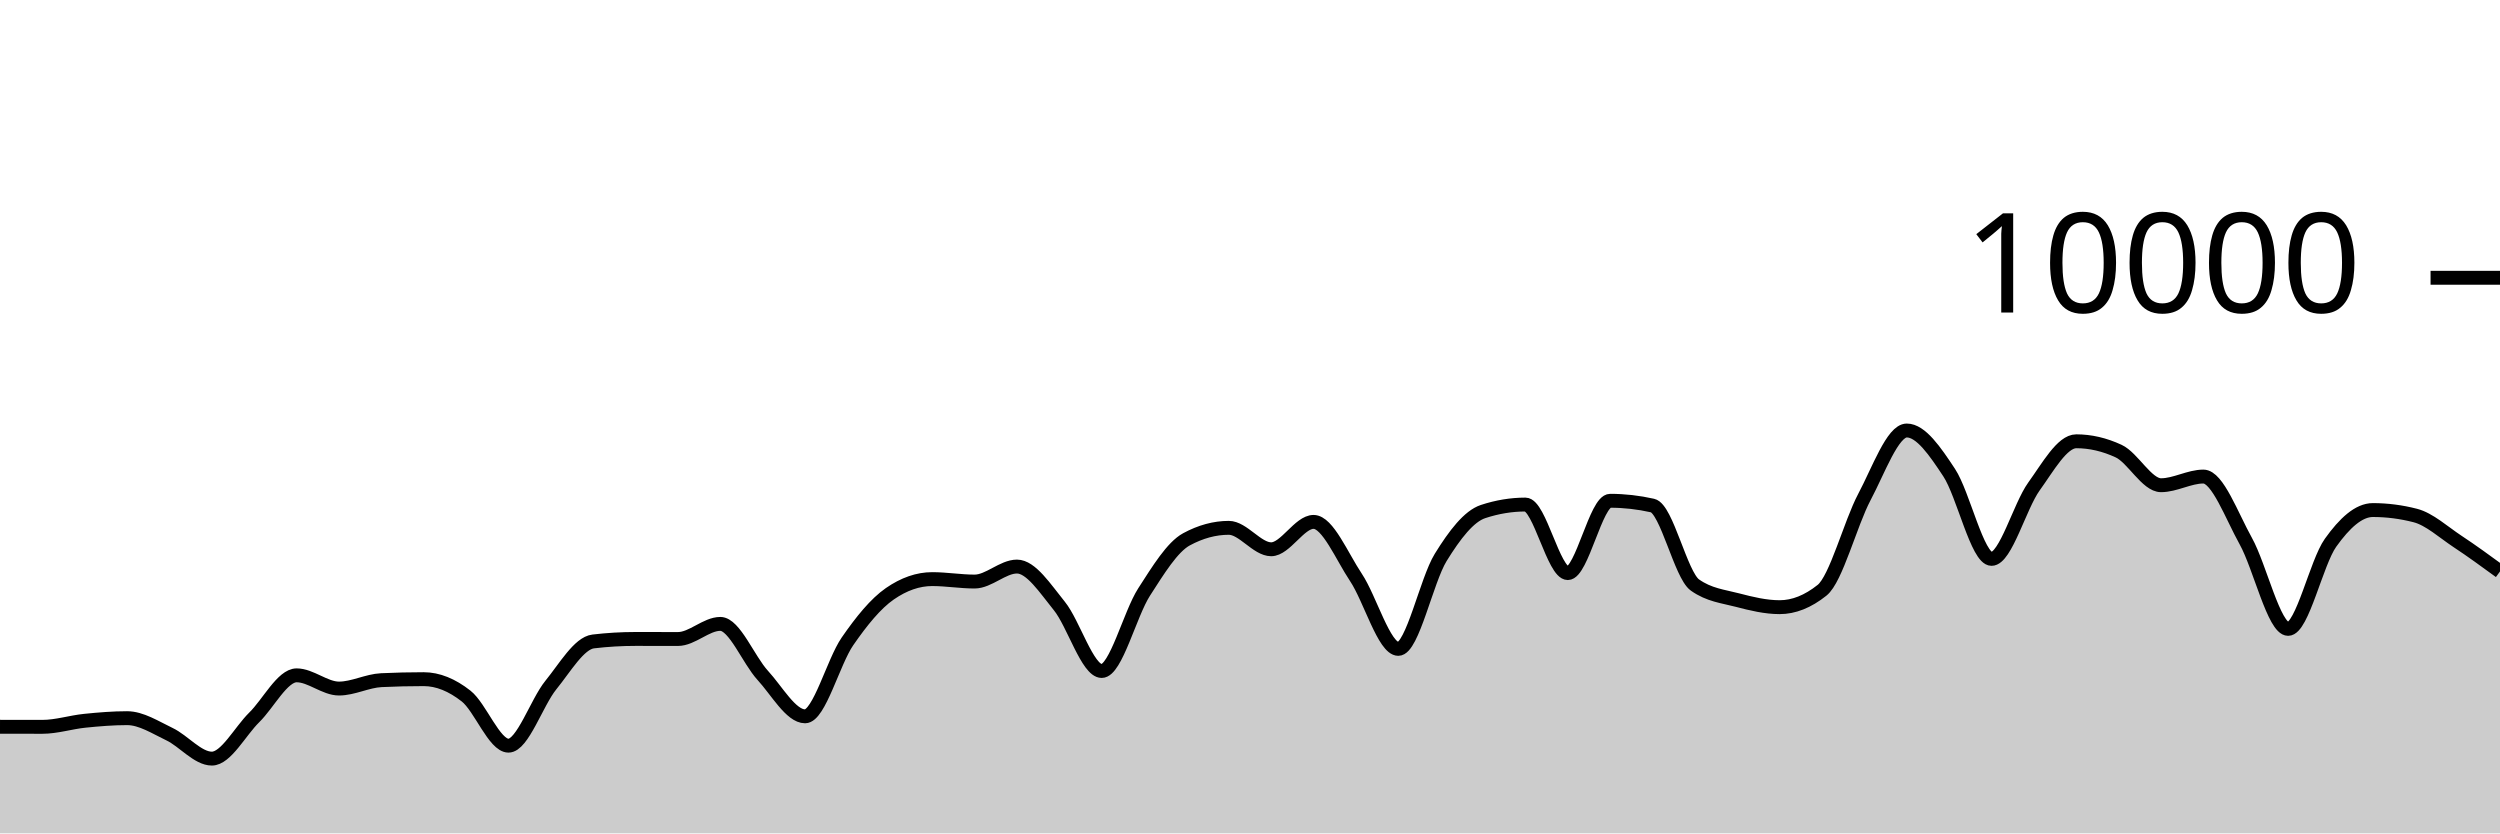
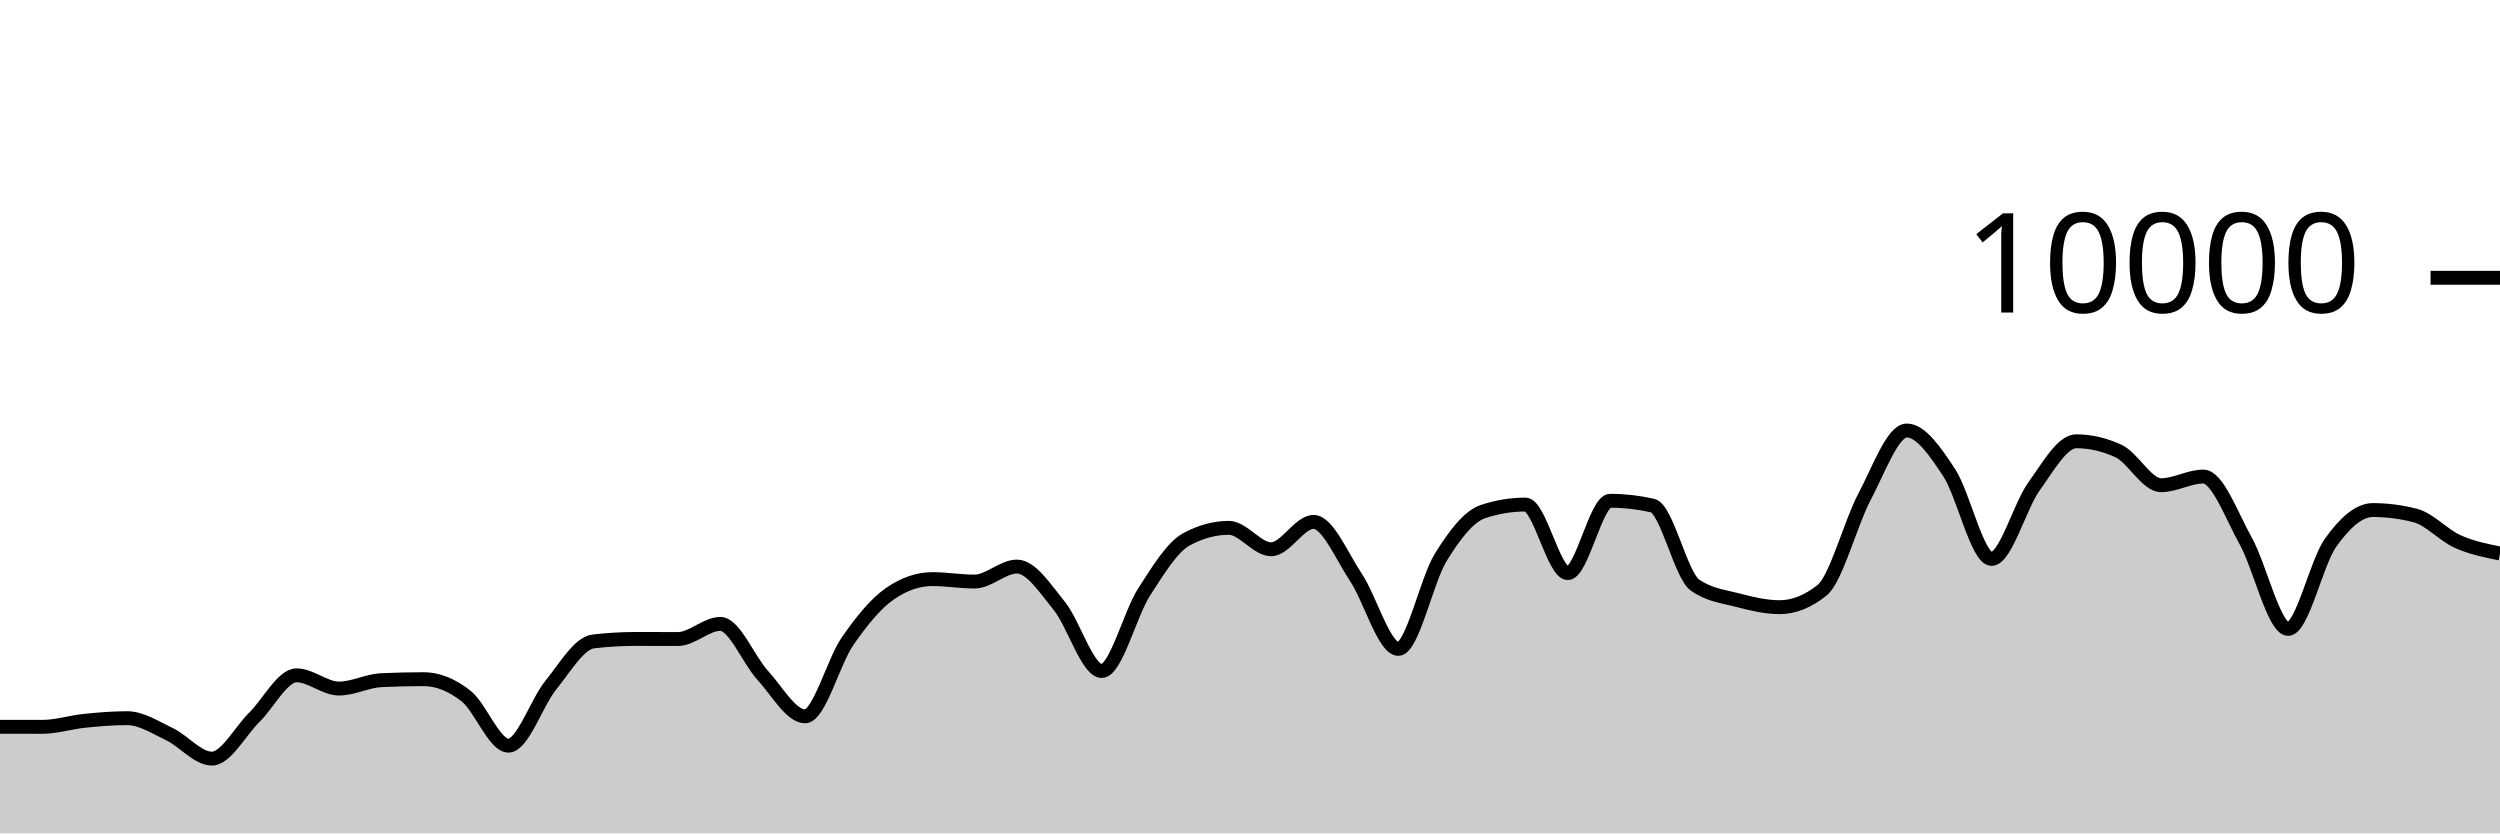
<svg xmlns="http://www.w3.org/2000/svg" viewBox="0 0 180 60">
  <g transform="translate(0,20)">
-     <path class="area" fill="rgba(0, 0, 0, 0.2)" d="M0,32.328C1.017,32.33,2.034,32.332,3.051,32.332C4.068,32.332,5.085,32,6.102,31.896C7.119,31.792,8.136,31.708,9.153,31.708C10.169,31.708,11.186,32.375,12.203,32.86C13.22,33.345,14.237,34.62,15.254,34.62C16.271,34.62,17.288,32.651,18.305,31.652C19.322,30.653,20.339,28.624,21.356,28.624C22.373,28.624,23.39,29.576,24.407,29.576C25.424,29.576,26.441,29.02,27.458,28.972C28.475,28.924,29.492,28.9,30.508,28.9C31.525,28.9,32.542,29.318,33.559,30.116C34.576,30.914,35.593,33.688,36.61,33.688C37.627,33.688,38.644,30.575,39.661,29.324C40.678,28.073,41.695,26.304,42.712,26.184C43.729,26.064,44.746,26.004,45.763,26.004C46.78,26.004,47.797,26.008,48.814,26.008C49.831,26.008,50.847,24.92,51.864,24.92C52.881,24.92,53.898,27.515,54.915,28.624C55.932,29.733,56.949,31.576,57.966,31.576C58.983,31.576,60,27.651,61.017,26.18C62.034,24.709,63.051,23.456,64.068,22.752C65.085,22.048,66.102,21.696,67.119,21.696C68.136,21.696,69.153,21.872,70.169,21.872C71.186,21.872,72.203,20.792,73.22,20.792C74.237,20.792,75.254,22.375,76.271,23.628C77.288,24.881,78.305,28.312,79.322,28.312C80.339,28.312,81.356,24.208,82.373,22.628C83.39,21.048,84.407,19.384,85.424,18.832C86.441,18.28,87.458,18.004,88.475,18.004C89.492,18.004,90.508,19.548,91.525,19.548C92.542,19.548,93.559,17.576,94.576,17.576C95.593,17.576,96.61,20.048,97.627,21.572C98.644,23.096,99.661,26.72,100.678,26.72C101.695,26.72,102.712,21.784,103.729,20.136C104.746,18.488,105.763,17.168,106.78,16.832C107.797,16.496,108.814,16.328,109.831,16.328C110.847,16.328,111.864,21.264,112.881,21.264C113.898,21.264,114.915,16.056,115.932,16.056C116.949,16.056,117.966,16.171,118.983,16.4C120,16.629,121.017,21.397,122.034,22.12C123.051,22.843,124.068,22.938,125.085,23.204C126.102,23.47,127.119,23.716,128.136,23.716C129.153,23.716,130.169,23.311,131.186,22.5C132.203,21.689,133.22,17.701,134.237,15.784C135.254,13.867,136.271,10.996,137.288,10.996C138.305,10.996,139.322,12.487,140.339,14.028C141.356,15.569,142.373,20.24,143.39,20.24C144.407,20.24,145.424,16.443,146.441,15.032C147.458,13.621,148.475,11.772,149.492,11.772C150.508,11.772,151.525,12.008,152.542,12.48C153.559,12.952,154.576,14.936,155.593,14.936C156.61,14.936,157.627,14.312,158.644,14.312C159.661,14.312,160.678,17.128,161.695,18.956C162.712,20.784,163.729,25.28,164.746,25.28C165.763,25.28,166.78,20.506,167.797,19.08C168.814,17.654,169.831,16.724,170.847,16.724C171.864,16.724,172.881,16.855,173.898,17.116C174.915,17.377,175.932,18.317,176.949,18.988C177.966,19.659,178.983,20.402,180,21.144L180,40C178.983,40,177.966,40,176.949,40C175.932,40,174.915,40,173.898,40C172.881,40,171.864,40,170.847,40C169.831,40,168.814,40,167.797,40C166.78,40,165.763,40,164.746,40C163.729,40,162.712,40,161.695,40C160.678,40,159.661,40,158.644,40C157.627,40,156.61,40,155.593,40C154.576,40,153.559,40,152.542,40C151.525,40,150.508,40,149.492,40C148.475,40,147.458,40,146.441,40C145.424,40,144.407,40,143.39,40C142.373,40,141.356,40,140.339,40C139.322,40,138.305,40,137.288,40C136.271,40,135.254,40,134.237,40C133.22,40,132.203,40,131.186,40C130.169,40,129.153,40,128.136,40C127.119,40,126.102,40,125.085,40C124.068,40,123.051,40,122.034,40C121.017,40,120,40,118.983,40C117.966,40,116.949,40,115.932,40C114.915,40,113.898,40,112.881,40C111.864,40,110.847,40,109.831,40C108.814,40,107.797,40,106.78,40C105.763,40,104.746,40,103.729,40C102.712,40,101.695,40,100.678,40C99.661,40,98.644,40,97.627,40C96.61,40,95.593,40,94.576,40C93.559,40,92.542,40,91.525,40C90.508,40,89.492,40,88.475,40C87.458,40,86.441,40,85.424,40C84.407,40,83.39,40,82.373,40C81.356,40,80.339,40,79.322,40C78.305,40,77.288,40,76.271,40C75.254,40,74.237,40,73.22,40C72.203,40,71.186,40,70.169,40C69.153,40,68.136,40,67.119,40C66.102,40,65.085,40,64.068,40C63.051,40,62.034,40,61.017,40C60,40,58.983,40,57.966,40C56.949,40,55.932,40,54.915,40C53.898,40,52.881,40,51.864,40C50.847,40,49.831,40,48.814,40C47.797,40,46.78,40,45.763,40C44.746,40,43.729,40,42.712,40C41.695,40,40.678,40,39.661,40C38.644,40,37.627,40,36.61,40C35.593,40,34.576,40,33.559,40C32.542,40,31.525,40,30.508,40C29.492,40,28.475,40,27.458,40C26.441,40,25.424,40,24.407,40C23.39,40,22.373,40,21.356,40C20.339,40,19.322,40,18.305,40C17.288,40,16.271,40,15.254,40C14.237,40,13.22,40,12.203,40C11.186,40,10.169,40,9.153,40C8.136,40,7.119,40,6.102,40C5.085,40,4.068,40,3.051,40C2.034,40,1.017,40,0,40Z" />
-     <path class="line" stroke="black" fill="none" d="M0,32.328C1.017,32.33,2.034,32.332,3.051,32.332C4.068,32.332,5.085,32,6.102,31.896C7.119,31.792,8.136,31.708,9.153,31.708C10.169,31.708,11.186,32.375,12.203,32.86C13.22,33.345,14.237,34.62,15.254,34.62C16.271,34.62,17.288,32.651,18.305,31.652C19.322,30.653,20.339,28.624,21.356,28.624C22.373,28.624,23.39,29.576,24.407,29.576C25.424,29.576,26.441,29.02,27.458,28.972C28.475,28.924,29.492,28.9,30.508,28.9C31.525,28.9,32.542,29.318,33.559,30.116C34.576,30.914,35.593,33.688,36.61,33.688C37.627,33.688,38.644,30.575,39.661,29.324C40.678,28.073,41.695,26.304,42.712,26.184C43.729,26.064,44.746,26.004,45.763,26.004C46.78,26.004,47.797,26.008,48.814,26.008C49.831,26.008,50.847,24.92,51.864,24.92C52.881,24.92,53.898,27.515,54.915,28.624C55.932,29.733,56.949,31.576,57.966,31.576C58.983,31.576,60,27.651,61.017,26.18C62.034,24.709,63.051,23.456,64.068,22.752C65.085,22.048,66.102,21.696,67.119,21.696C68.136,21.696,69.153,21.872,70.169,21.872C71.186,21.872,72.203,20.792,73.22,20.792C74.237,20.792,75.254,22.375,76.271,23.628C77.288,24.881,78.305,28.312,79.322,28.312C80.339,28.312,81.356,24.208,82.373,22.628C83.39,21.048,84.407,19.384,85.424,18.832C86.441,18.28,87.458,18.004,88.475,18.004C89.492,18.004,90.508,19.548,91.525,19.548C92.542,19.548,93.559,17.576,94.576,17.576C95.593,17.576,96.61,20.048,97.627,21.572C98.644,23.096,99.661,26.72,100.678,26.72C101.695,26.72,102.712,21.784,103.729,20.136C104.746,18.488,105.763,17.168,106.78,16.832C107.797,16.496,108.814,16.328,109.831,16.328C110.847,16.328,111.864,21.264,112.881,21.264C113.898,21.264,114.915,16.056,115.932,16.056C116.949,16.056,117.966,16.171,118.983,16.4C120,16.629,121.017,21.397,122.034,22.12C123.051,22.843,124.068,22.938,125.085,23.204C126.102,23.47,127.119,23.716,128.136,23.716C129.153,23.716,130.169,23.311,131.186,22.5C132.203,21.689,133.22,17.701,134.237,15.784C135.254,13.867,136.271,10.996,137.288,10.996C138.305,10.996,139.322,12.487,140.339,14.028C141.356,15.569,142.373,20.24,143.39,20.24C144.407,20.24,145.424,16.443,146.441,15.032C147.458,13.621,148.475,11.772,149.492,11.772C150.508,11.772,151.525,12.008,152.542,12.48C153.559,12.952,154.576,14.936,155.593,14.936C156.61,14.936,157.627,14.312,158.644,14.312C159.661,14.312,160.678,17.128,161.695,18.956C162.712,20.784,163.729,25.28,164.746,25.28C165.763,25.28,166.78,20.506,167.797,19.08C168.814,17.654,169.831,16.724,170.847,16.724C171.864,16.724,172.881,16.855,173.898,17.116C174.915,17.377,175.932,18.317,176.949,18.988C177.966,19.659,178.983,20.402,180,21.144" />
+     <path class="area" fill="rgba(0, 0, 0, 0.2)" d="M0,32.328C1.017,32.33,2.034,32.332,3.051,32.332C4.068,32.332,5.085,32,6.102,31.896C7.119,31.792,8.136,31.708,9.153,31.708C10.169,31.708,11.186,32.375,12.203,32.86C13.22,33.345,14.237,34.62,15.254,34.62C16.271,34.62,17.288,32.651,18.305,31.652C19.322,30.653,20.339,28.624,21.356,28.624C22.373,28.624,23.39,29.576,24.407,29.576C25.424,29.576,26.441,29.02,27.458,28.972C28.475,28.924,29.492,28.9,30.508,28.9C31.525,28.9,32.542,29.318,33.559,30.116C34.576,30.914,35.593,33.688,36.61,33.688C37.627,33.688,38.644,30.575,39.661,29.324C40.678,28.073,41.695,26.304,42.712,26.184C43.729,26.064,44.746,26.004,45.763,26.004C46.78,26.004,47.797,26.008,48.814,26.008C49.831,26.008,50.847,24.92,51.864,24.92C52.881,24.92,53.898,27.515,54.915,28.624C55.932,29.733,56.949,31.576,57.966,31.576C58.983,31.576,60,27.651,61.017,26.18C62.034,24.709,63.051,23.456,64.068,22.752C65.085,22.048,66.102,21.696,67.119,21.696C68.136,21.696,69.153,21.872,70.169,21.872C71.186,21.872,72.203,20.792,73.22,20.792C74.237,20.792,75.254,22.375,76.271,23.628C77.288,24.881,78.305,28.312,79.322,28.312C80.339,28.312,81.356,24.208,82.373,22.628C83.39,21.048,84.407,19.384,85.424,18.832C86.441,18.28,87.458,18.004,88.475,18.004C89.492,18.004,90.508,19.548,91.525,19.548C92.542,19.548,93.559,17.576,94.576,17.576C95.593,17.576,96.61,20.048,97.627,21.572C98.644,23.096,99.661,26.72,100.678,26.72C101.695,26.72,102.712,21.784,103.729,20.136C104.746,18.488,105.763,17.168,106.78,16.832C107.797,16.496,108.814,16.328,109.831,16.328C110.847,16.328,111.864,21.264,112.881,21.264C113.898,21.264,114.915,16.056,115.932,16.056C116.949,16.056,117.966,16.171,118.983,16.4C120,16.629,121.017,21.397,122.034,22.12C123.051,22.843,124.068,22.938,125.085,23.204C126.102,23.47,127.119,23.716,128.136,23.716C129.153,23.716,130.169,23.311,131.186,22.5C132.203,21.689,133.22,17.701,134.237,15.784C135.254,13.867,136.271,10.996,137.288,10.996C138.305,10.996,139.322,12.487,140.339,14.028C141.356,15.569,142.373,20.24,143.39,20.24C144.407,20.24,145.424,16.443,146.441,15.032C147.458,13.621,148.475,11.772,149.492,11.772C150.508,11.772,151.525,12.008,152.542,12.48C153.559,12.952,154.576,14.936,155.593,14.936C156.61,14.936,157.627,14.312,158.644,14.312C159.661,14.312,160.678,17.128,161.695,18.956C162.712,20.784,163.729,25.28,164.746,25.28C165.763,25.28,166.78,20.506,167.797,19.08C168.814,17.654,169.831,16.724,170.847,16.724C171.864,16.724,172.881,16.855,173.898,17.116C174.915,17.377,175.932,18.532,176.949,18.988C177.966,19.444,178.983,19.648,180,19.852L180,40C178.983,40,177.966,40,176.949,40C175.932,40,174.915,40,173.898,40C172.881,40,171.864,40,170.847,40C169.831,40,168.814,40,167.797,40C166.78,40,165.763,40,164.746,40C163.729,40,162.712,40,161.695,40C160.678,40,159.661,40,158.644,40C157.627,40,156.61,40,155.593,40C154.576,40,153.559,40,152.542,40C151.525,40,150.508,40,149.492,40C148.475,40,147.458,40,146.441,40C145.424,40,144.407,40,143.39,40C142.373,40,141.356,40,140.339,40C139.322,40,138.305,40,137.288,40C136.271,40,135.254,40,134.237,40C133.22,40,132.203,40,131.186,40C130.169,40,129.153,40,128.136,40C127.119,40,126.102,40,125.085,40C124.068,40,123.051,40,122.034,40C121.017,40,120,40,118.983,40C117.966,40,116.949,40,115.932,40C114.915,40,113.898,40,112.881,40C111.864,40,110.847,40,109.831,40C108.814,40,107.797,40,106.78,40C105.763,40,104.746,40,103.729,40C102.712,40,101.695,40,100.678,40C99.661,40,98.644,40,97.627,40C96.61,40,95.593,40,94.576,40C93.559,40,92.542,40,91.525,40C90.508,40,89.492,40,88.475,40C87.458,40,86.441,40,85.424,40C84.407,40,83.39,40,82.373,40C81.356,40,80.339,40,79.322,40C78.305,40,77.288,40,76.271,40C75.254,40,74.237,40,73.22,40C72.203,40,71.186,40,70.169,40C69.153,40,68.136,40,67.119,40C66.102,40,65.085,40,64.068,40C63.051,40,62.034,40,61.017,40C60,40,58.983,40,57.966,40C56.949,40,55.932,40,54.915,40C53.898,40,52.881,40,51.864,40C50.847,40,49.831,40,48.814,40C47.797,40,46.78,40,45.763,40C44.746,40,43.729,40,42.712,40C41.695,40,40.678,40,39.661,40C38.644,40,37.627,40,36.61,40C35.593,40,34.576,40,33.559,40C32.542,40,31.525,40,30.508,40C29.492,40,28.475,40,27.458,40C26.441,40,25.424,40,24.407,40C23.39,40,22.373,40,21.356,40C20.339,40,19.322,40,18.305,40C17.288,40,16.271,40,15.254,40C14.237,40,13.22,40,12.203,40C11.186,40,10.169,40,9.153,40C8.136,40,7.119,40,6.102,40C5.085,40,4.068,40,3.051,40C2.034,40,1.017,40,0,40Z" />
+     <path class="line" stroke="black" fill="none" d="M0,32.328C1.017,32.33,2.034,32.332,3.051,32.332C4.068,32.332,5.085,32,6.102,31.896C7.119,31.792,8.136,31.708,9.153,31.708C10.169,31.708,11.186,32.375,12.203,32.86C13.22,33.345,14.237,34.62,15.254,34.62C16.271,34.62,17.288,32.651,18.305,31.652C19.322,30.653,20.339,28.624,21.356,28.624C22.373,28.624,23.39,29.576,24.407,29.576C25.424,29.576,26.441,29.02,27.458,28.972C28.475,28.924,29.492,28.9,30.508,28.9C31.525,28.9,32.542,29.318,33.559,30.116C34.576,30.914,35.593,33.688,36.61,33.688C37.627,33.688,38.644,30.575,39.661,29.324C40.678,28.073,41.695,26.304,42.712,26.184C43.729,26.064,44.746,26.004,45.763,26.004C46.78,26.004,47.797,26.008,48.814,26.008C49.831,26.008,50.847,24.92,51.864,24.92C52.881,24.92,53.898,27.515,54.915,28.624C55.932,29.733,56.949,31.576,57.966,31.576C58.983,31.576,60,27.651,61.017,26.18C62.034,24.709,63.051,23.456,64.068,22.752C65.085,22.048,66.102,21.696,67.119,21.696C68.136,21.696,69.153,21.872,70.169,21.872C71.186,21.872,72.203,20.792,73.22,20.792C74.237,20.792,75.254,22.375,76.271,23.628C77.288,24.881,78.305,28.312,79.322,28.312C80.339,28.312,81.356,24.208,82.373,22.628C83.39,21.048,84.407,19.384,85.424,18.832C86.441,18.28,87.458,18.004,88.475,18.004C89.492,18.004,90.508,19.548,91.525,19.548C92.542,19.548,93.559,17.576,94.576,17.576C95.593,17.576,96.61,20.048,97.627,21.572C98.644,23.096,99.661,26.72,100.678,26.72C101.695,26.72,102.712,21.784,103.729,20.136C104.746,18.488,105.763,17.168,106.78,16.832C107.797,16.496,108.814,16.328,109.831,16.328C110.847,16.328,111.864,21.264,112.881,21.264C113.898,21.264,114.915,16.056,115.932,16.056C116.949,16.056,117.966,16.171,118.983,16.4C120,16.629,121.017,21.397,122.034,22.12C123.051,22.843,124.068,22.938,125.085,23.204C126.102,23.47,127.119,23.716,128.136,23.716C129.153,23.716,130.169,23.311,131.186,22.5C132.203,21.689,133.22,17.701,134.237,15.784C135.254,13.867,136.271,10.996,137.288,10.996C138.305,10.996,139.322,12.487,140.339,14.028C141.356,15.569,142.373,20.24,143.39,20.24C144.407,20.24,145.424,16.443,146.441,15.032C147.458,13.621,148.475,11.772,149.492,11.772C150.508,11.772,151.525,12.008,152.542,12.48C153.559,12.952,154.576,14.936,155.593,14.936C156.61,14.936,157.627,14.312,158.644,14.312C159.661,14.312,160.678,17.128,161.695,18.956C162.712,20.784,163.729,25.28,164.746,25.28C165.763,25.28,166.78,20.506,167.797,19.08C168.814,17.654,169.831,16.724,170.847,16.724C171.864,16.724,172.881,16.855,173.898,17.116C174.915,17.377,175.932,18.532,176.949,18.988C177.966,19.444,178.983,19.648,180,19.852" />
    <path class="axis-ceiling" stroke-width="1" stroke="black" fill="none" d="M175,0L180,0" />
    <text class="axis-ceiling-label" font-family="sans-serif" text-anchor="end" font-size="10px" x="170" y="2.5">10000</text>
  </g>
</svg>
